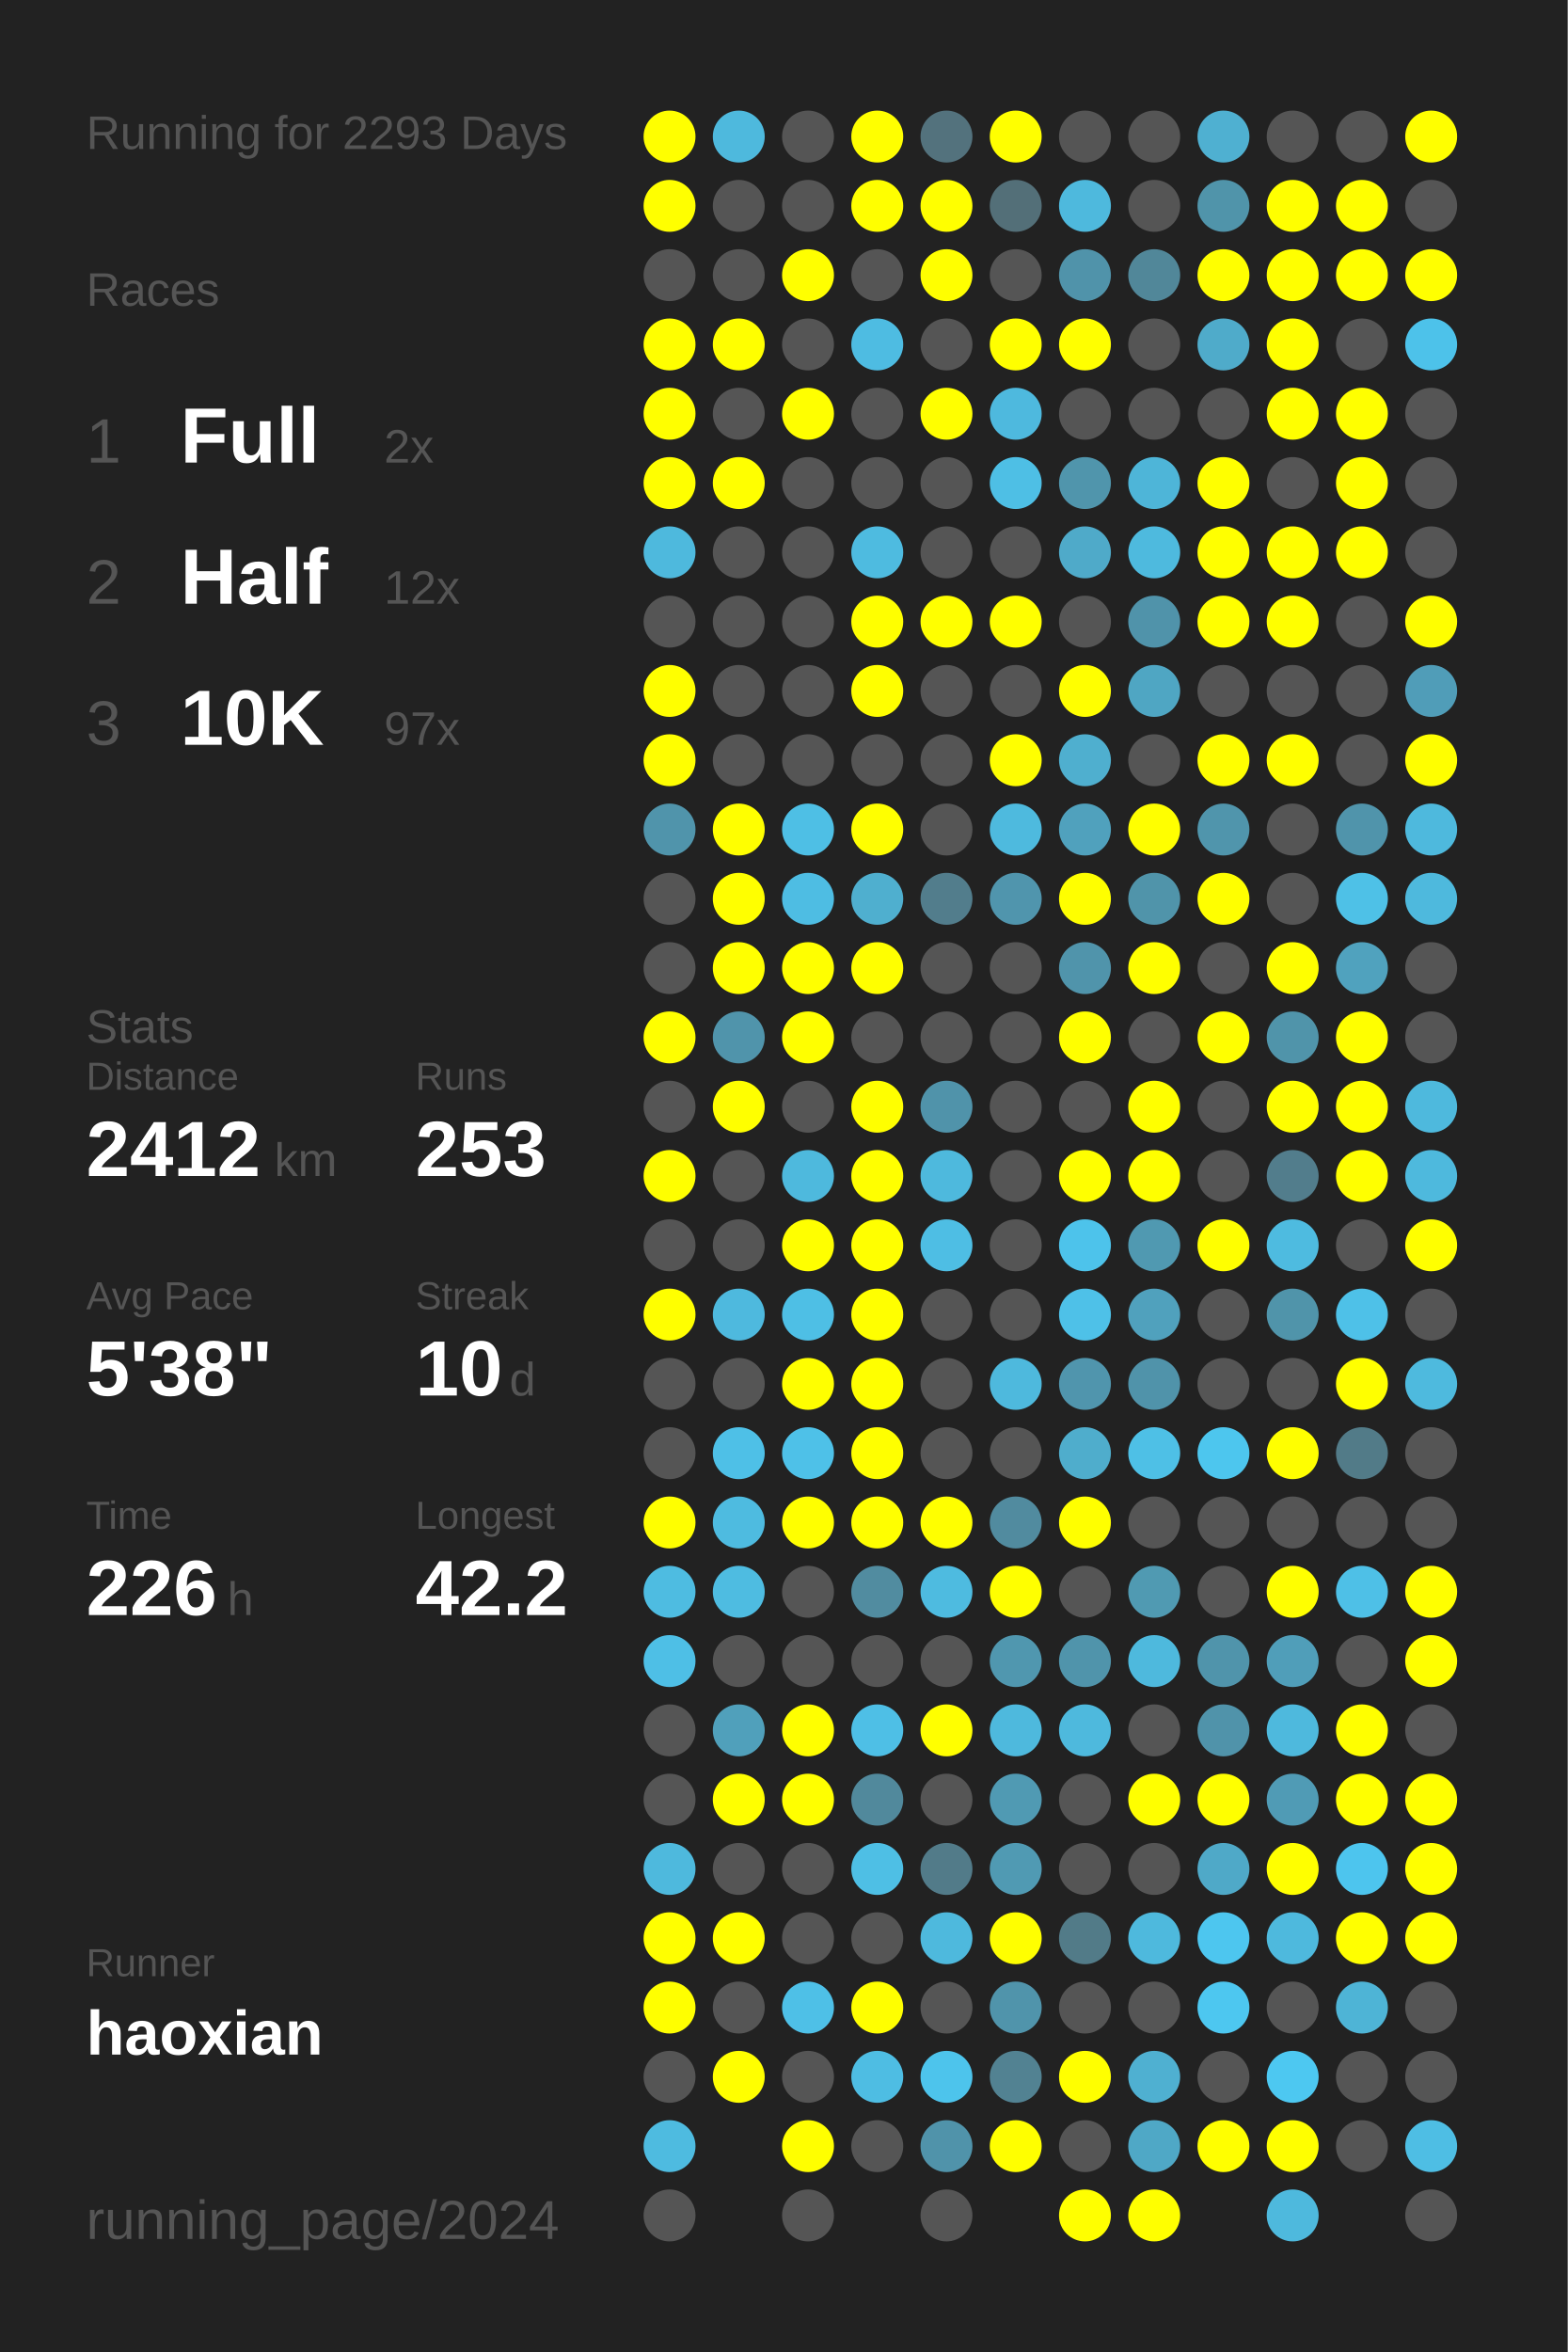
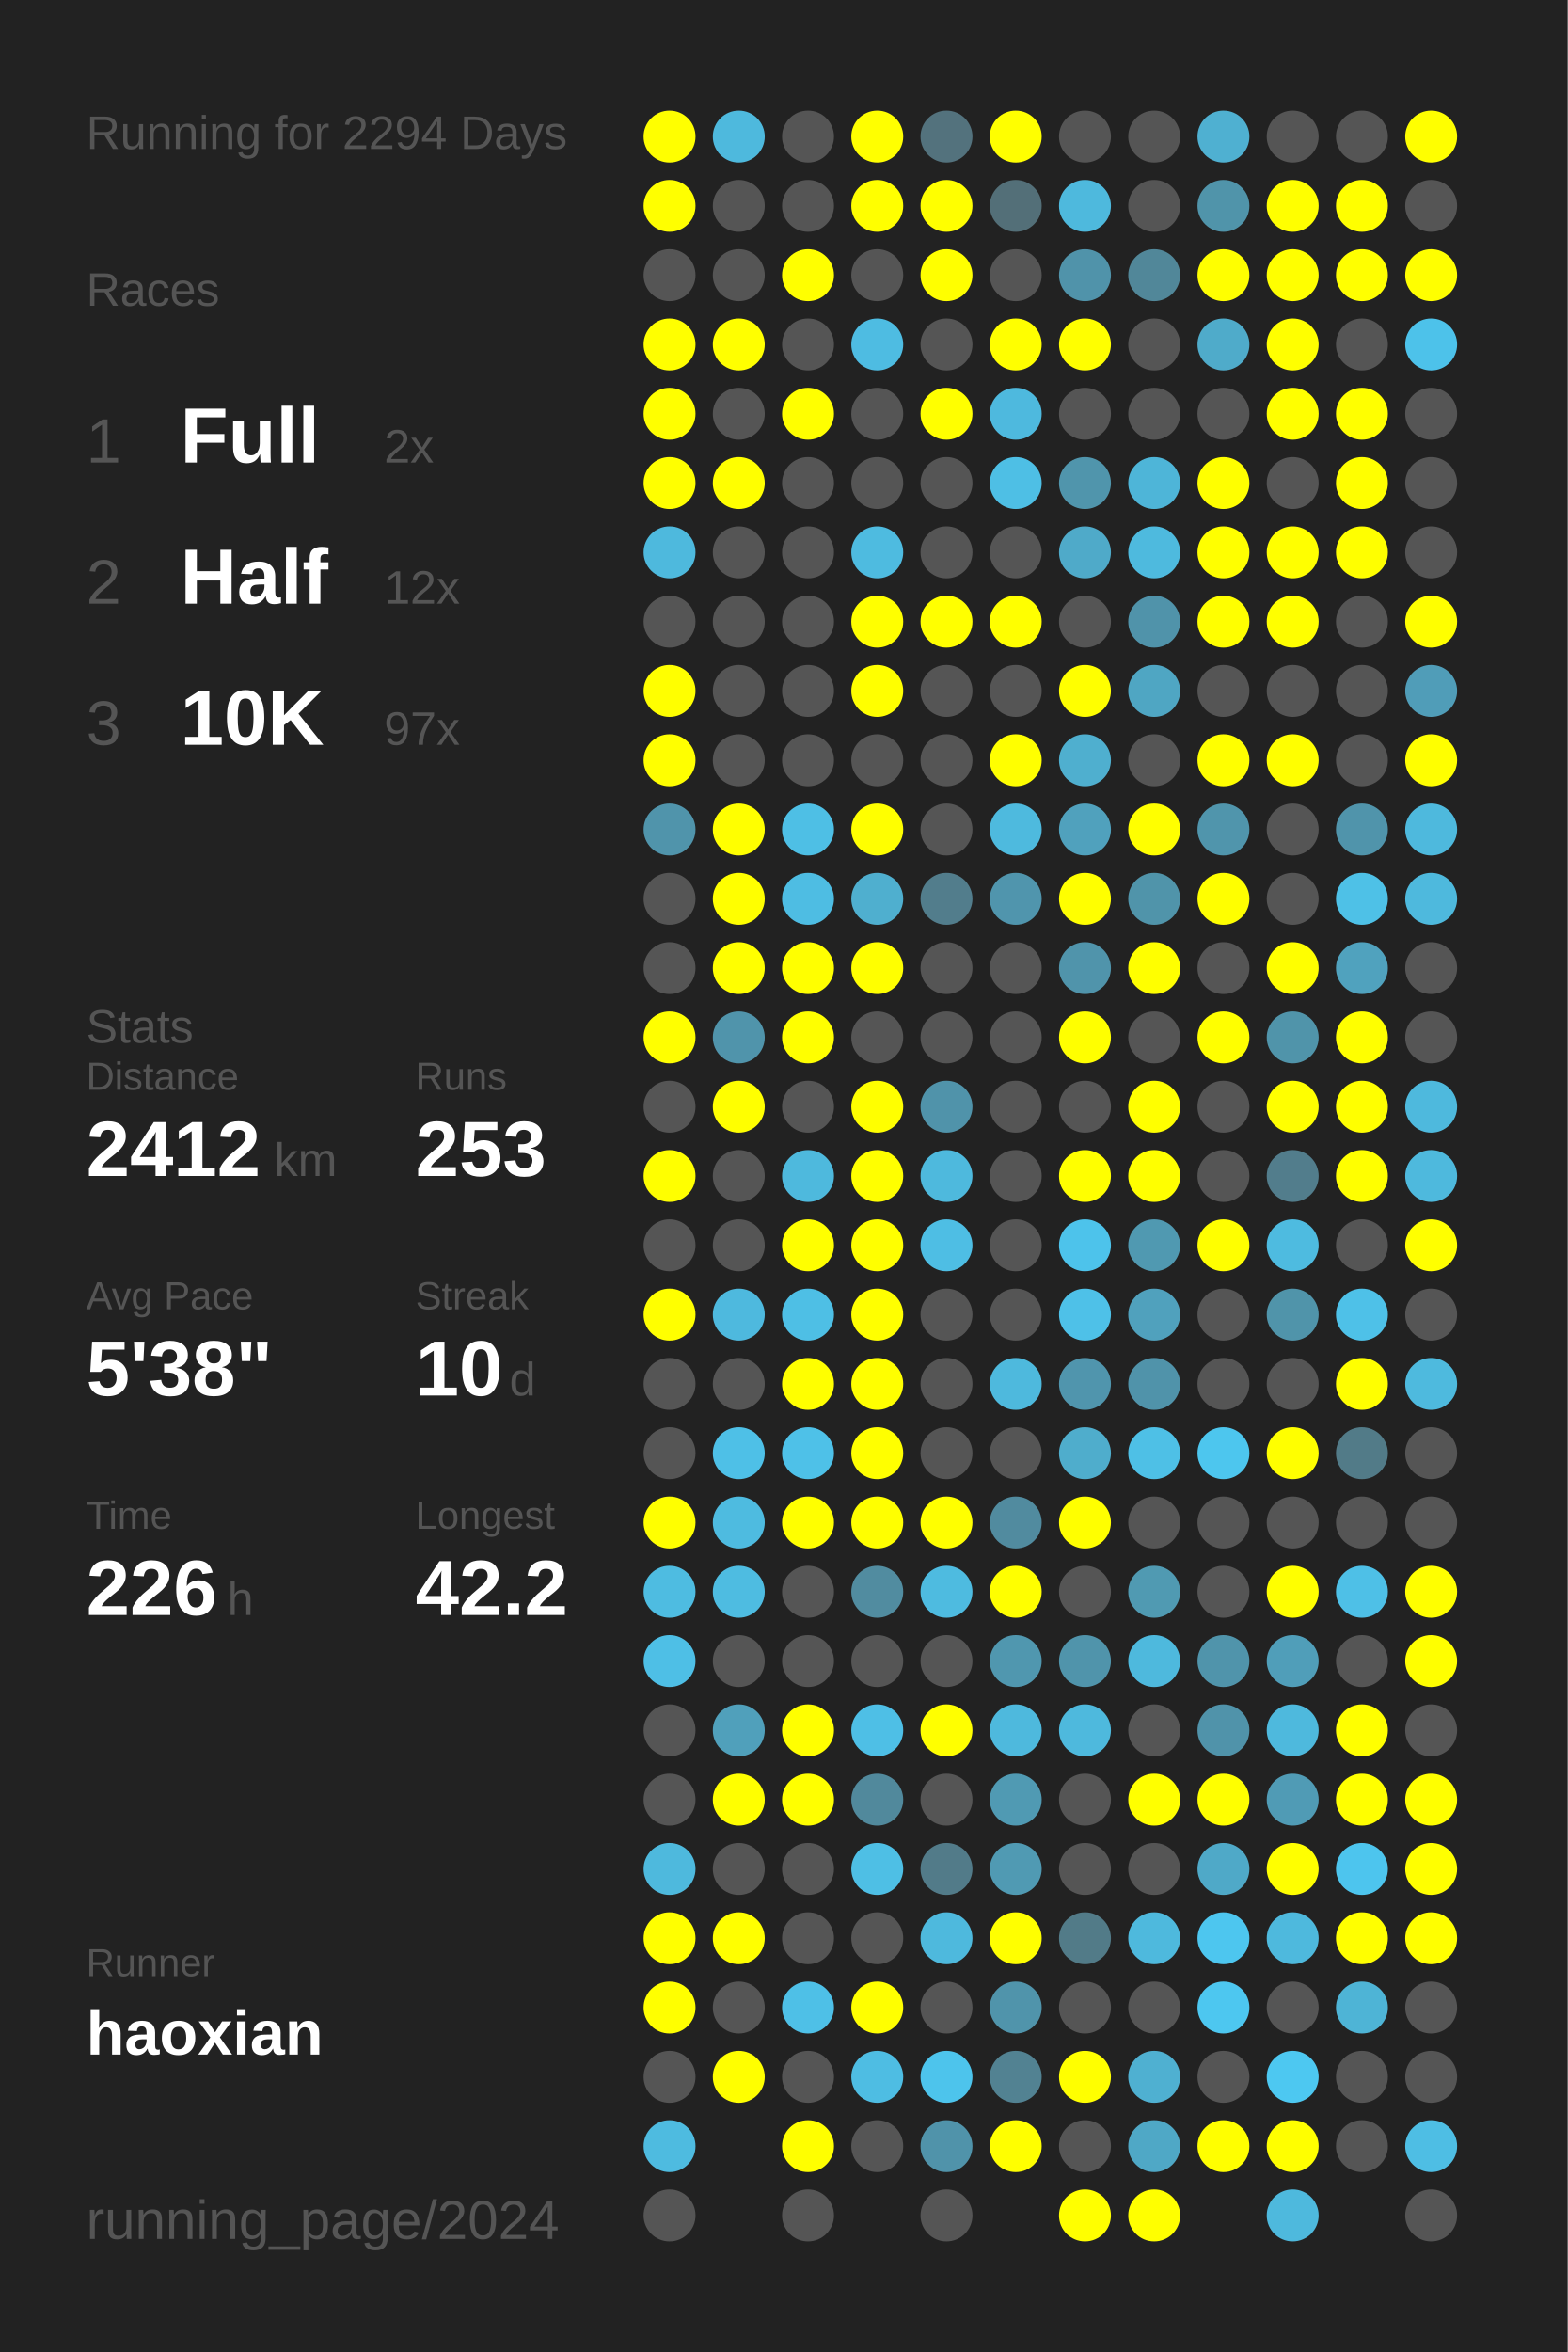
<svg xmlns="http://www.w3.org/2000/svg" baseProfile="full" height="300mm" version="1.1" viewBox="0,0,200,300" width="200mm">
  <defs />
  <rect fill="#222222" height="300" width="200" x="0" y="0" />
-   <text fill="#555555" style="font-size:6px; font-family:Arial;" x="11" y="19">Running for 2293 Days</text>
+   <text fill="#555555" style="font-size:6px; font-family:Arial;" x="11" y="19">Running for 2294 Days</text>
  <text fill="#555555" style="font-size:6px; font-family:Arial;" x="11" y="39">Races</text>
  <text fill="#555555" style="font-size:8px; font-family:Arial;" x="11" y="59">1</text>
  <text fill="#FFFFFF" style="font-size:10px; font-family:Arial; font-weight:bold;" x="23" y="59">Full</text>
  <text fill="#555555" style="font-size:6px; font-family:Arial;" x="49" y="59">2x</text>
  <text fill="#555555" style="font-size:8px; font-family:Arial;" x="11" y="77">2</text>
  <text fill="#FFFFFF" style="font-size:10px; font-family:Arial; font-weight:bold;" x="23" y="77">Half</text>
  <text fill="#555555" style="font-size:6px; font-family:Arial;" x="49" y="77">12x</text>
  <text fill="#555555" style="font-size:8px; font-family:Arial;" x="11" y="95">3</text>
  <text fill="#FFFFFF" style="font-size:10px; font-family:Arial; font-weight:bold;" x="23" y="95">10K</text>
  <text fill="#555555" style="font-size:6px; font-family:Arial;" x="49" y="95">97x</text>
  <text fill="#555555" style="font-size:6px; font-family:Arial;" x="11" y="133">Stats</text>
  <text fill="#555555" style="font-size:5px; font-family:Arial;" x="11" y="139">Distance</text>
  <text fill="#FFFFFF" style="font-size:10px; font-family:Arial; font-weight:bold;" x="11" y="150">2412</text>
  <text fill="#555555" style="font-size:6px; font-family:Arial;" x="35" y="150">km</text>
  <text fill="#555555" style="font-size:5px; font-family:Arial;" x="53" y="139">Runs</text>
  <text fill="#FFFFFF" style="font-size:10px; font-family:Arial; font-weight:bold;" x="53" y="150">253</text>
  <text fill="#555555" style="font-size:5px; font-family:Arial;" x="11" y="167">Avg Pace</text>
  <text fill="#FFFFFF" style="font-size:10px; font-family:Arial; font-weight:bold;" x="11" y="178">5'38"</text>
  <text fill="#555555" style="font-size:5px; font-family:Arial;" x="53" y="167">Streak</text>
  <text fill="#FFFFFF" style="font-size:10px; font-family:Arial; font-weight:bold;" x="53" y="178">10</text>
  <text fill="#555555" style="font-size:6px; font-family:Arial;" x="65" y="178">d</text>
  <text fill="#555555" style="font-size:5px; font-family:Arial;" x="11" y="195">Time</text>
  <text fill="#FFFFFF" style="font-size:10px; font-family:Arial; font-weight:bold;" x="11" y="206">226</text>
  <text fill="#555555" style="font-size:6px; font-family:Arial;" x="29" y="206">h</text>
  <text fill="#555555" style="font-size:5px; font-family:Arial;" x="53" y="195">Longest</text>
  <text fill="#FFFFFF" style="font-size:10px; font-family:Arial; font-weight:bold;" x="53" y="206">42.2</text>
  <text fill="#555555" style="font-size:5px; font-family:Arial;" x="11" y="252.065">Runner</text>
  <text fill="#FFFFFF" style="font-size:8px; font-family:Arial; font-weight:bold;" x="11" y="262.065">haoxian</text>
  <text fill="#555555" style="font-size:7px; font-family:Arial;" x="11" y="285.581">running_page/2024</text>
  <circle cx="85.417" cy="17.419" fill="#FFFF00" r="3.312" />
  <circle cx="85.417" cy="26.258" fill="#FFFF00" r="3.312" />
  <circle cx="85.417" cy="35.097" fill="#555555" r="3.312" />
  <circle cx="85.417" cy="43.935" fill="#FFFF00" r="3.312" />
  <circle cx="85.417" cy="52.774" fill="#FFFF00" r="3.312" />
  <circle cx="85.417" cy="61.613" fill="#FFFF00" r="3.312" />
  <circle cx="85.417" cy="70.452" fill="#4eb9dd" r="3.312" />
  <circle cx="85.417" cy="79.29" fill="#555555" r="3.312" />
  <circle cx="85.417" cy="88.129" fill="#FFFF00" r="3.312" />
  <circle cx="85.417" cy="96.968" fill="#FFFF00" r="3.312" />
  <circle cx="85.417" cy="105.806" fill="#5094ab" r="3.312" />
  <circle cx="85.417" cy="114.645" fill="#555555" r="3.312" />
  <circle cx="85.417" cy="123.484" fill="#555555" r="3.312" />
  <circle cx="85.417" cy="132.323" fill="#FFFF00" r="3.312" />
  <circle cx="85.417" cy="141.161" fill="#555555" r="3.312" />
  <circle cx="85.417" cy="150" fill="#FFFF00" r="3.312" />
  <circle cx="85.417" cy="158.839" fill="#555555" r="3.312" />
  <circle cx="85.417" cy="167.677" fill="#FFFF00" r="3.312" />
  <circle cx="85.417" cy="176.516" fill="#555555" r="3.312" />
  <circle cx="85.417" cy="185.355" fill="#555555" r="3.312" />
  <circle cx="85.417" cy="194.194" fill="#FFFF00" r="3.312" />
  <circle cx="85.417" cy="203.032" fill="#4ebce1" r="3.312" />
  <circle cx="85.417" cy="211.871" fill="#4ebfe6" r="3.312" />
  <circle cx="85.417" cy="220.71" fill="#555555" r="3.312" />
  <circle cx="85.417" cy="229.548" fill="#555555" r="3.312" />
  <circle cx="85.417" cy="238.387" fill="#4eb9dd" r="3.312" />
  <circle cx="85.417" cy="247.226" fill="#FFFF00" r="3.312" />
  <circle cx="85.417" cy="256.065" fill="#FFFF00" r="3.312" />
  <circle cx="85.417" cy="264.903" fill="#555555" r="3.312" />
  <circle cx="85.417" cy="273.742" fill="#4ebbe0" r="3.312" />
  <circle cx="85.417" cy="282.581" fill="#555555" r="3.312" />
  <circle cx="94.25" cy="17.419" fill="#4eb9dd" r="3.312" />
  <circle cx="94.25" cy="26.258" fill="#555555" r="3.312" />
  <circle cx="94.25" cy="35.097" fill="#555555" r="3.312" />
  <circle cx="94.25" cy="43.935" fill="#FFFF00" r="3.312" />
  <circle cx="94.25" cy="52.774" fill="#555555" r="3.312" />
  <circle cx="94.25" cy="61.613" fill="#FFFF00" r="3.312" />
  <circle cx="94.25" cy="70.452" fill="#555555" r="3.312" />
  <circle cx="94.25" cy="79.29" fill="#555555" r="3.312" />
  <circle cx="94.25" cy="88.129" fill="#555555" r="3.312" />
  <circle cx="94.25" cy="96.968" fill="#555555" r="3.312" />
  <circle cx="94.25" cy="105.806" fill="#FFFF00" r="3.312" />
  <circle cx="94.25" cy="114.645" fill="#FFFF00" r="3.312" />
  <circle cx="94.25" cy="123.484" fill="#FFFF00" r="3.312" />
  <circle cx="94.25" cy="132.323" fill="#5094ab" r="3.312" />
  <circle cx="94.25" cy="141.161" fill="#FFFF00" r="3.312" />
  <circle cx="94.25" cy="150" fill="#555555" r="3.312" />
  <circle cx="94.25" cy="158.839" fill="#555555" r="3.312" />
  <circle cx="94.25" cy="167.677" fill="#4eb9de" r="3.312" />
  <circle cx="94.25" cy="176.516" fill="#555555" r="3.312" />
  <circle cx="94.25" cy="185.355" fill="#4ec0e7" r="3.312" />
  <circle cx="94.25" cy="194.194" fill="#4ebbe0" r="3.312" />
  <circle cx="94.25" cy="203.032" fill="#4ebce1" r="3.312" />
  <circle cx="94.25" cy="211.871" fill="#555555" r="3.312" />
  <circle cx="94.25" cy="220.71" fill="#50a0bb" r="3.312" />
  <circle cx="94.25" cy="229.548" fill="#FFFF00" r="3.312" />
  <circle cx="94.25" cy="238.387" fill="#555555" r="3.312" />
  <circle cx="94.25" cy="247.226" fill="#FFFF00" r="3.312" />
  <circle cx="94.25" cy="256.065" fill="#555555" r="3.312" />
  <circle cx="94.25" cy="264.903" fill="#FFFF00" r="3.312" />
  <circle cx="103.083" cy="17.419" fill="#555555" r="3.312" />
  <circle cx="103.083" cy="26.258" fill="#555555" r="3.312" />
  <circle cx="103.083" cy="35.097" fill="#FFFF00" r="3.312" />
  <circle cx="103.083" cy="43.935" fill="#555555" r="3.312" />
  <circle cx="103.083" cy="52.774" fill="#FFFF00" r="3.312" />
  <circle cx="103.083" cy="61.613" fill="#555555" r="3.312" />
  <circle cx="103.083" cy="70.452" fill="#555555" r="3.312" />
  <circle cx="103.083" cy="79.29" fill="#555555" r="3.312" />
  <circle cx="103.083" cy="88.129" fill="#555555" r="3.312" />
  <circle cx="103.083" cy="96.968" fill="#555555" r="3.312" />
  <circle cx="103.083" cy="105.806" fill="#4ebfe5" r="3.312" />
  <circle cx="103.083" cy="114.645" fill="#4ebde3" r="3.312" />
  <circle cx="103.083" cy="123.484" fill="#FFFF00" r="3.312" />
  <circle cx="103.083" cy="132.323" fill="#FFFF00" r="3.312" />
  <circle cx="103.083" cy="141.161" fill="#555555" r="3.312" />
  <circle cx="103.083" cy="150" fill="#4eb9dd" r="3.312" />
  <circle cx="103.083" cy="158.839" fill="#FFFF00" r="3.312" />
  <circle cx="103.083" cy="167.677" fill="#4ebfe5" r="3.312" />
  <circle cx="103.083" cy="176.516" fill="#FFFF00" r="3.312" />
  <circle cx="103.083" cy="185.355" fill="#4ec1e8" r="3.312" />
  <circle cx="103.083" cy="194.194" fill="#FFFF00" r="3.312" />
  <circle cx="103.083" cy="203.032" fill="#555555" r="3.312" />
  <circle cx="103.083" cy="211.871" fill="#555555" r="3.312" />
  <circle cx="103.083" cy="220.71" fill="#FFFF00" r="3.312" />
  <circle cx="103.083" cy="229.548" fill="#FFFF00" r="3.312" />
  <circle cx="103.083" cy="238.387" fill="#555555" r="3.312" />
  <circle cx="103.083" cy="247.226" fill="#555555" r="3.312" />
  <circle cx="103.083" cy="256.065" fill="#4ec0e7" r="3.312" />
  <circle cx="103.083" cy="264.903" fill="#555555" r="3.312" />
  <circle cx="103.083" cy="273.742" fill="#FFFF00" r="3.312" />
  <circle cx="103.083" cy="282.581" fill="#555555" r="3.312" />
  <circle cx="111.917" cy="17.419" fill="#FFFF00" r="3.312" />
  <circle cx="111.917" cy="26.258" fill="#FFFF00" r="3.312" />
  <circle cx="111.917" cy="35.097" fill="#555555" r="3.312" />
  <circle cx="111.917" cy="43.935" fill="#4ebce2" r="3.312" />
  <circle cx="111.917" cy="52.774" fill="#555555" r="3.312" />
  <circle cx="111.917" cy="61.613" fill="#555555" r="3.312" />
  <circle cx="111.917" cy="70.452" fill="#4ebbe0" r="3.312" />
  <circle cx="111.917" cy="79.29" fill="#FFFF00" r="3.312" />
  <circle cx="111.917" cy="88.129" fill="#FFFF00" r="3.312" />
  <circle cx="111.917" cy="96.968" fill="#555555" r="3.312" />
  <circle cx="111.917" cy="105.806" fill="#FFFF00" r="3.312" />
  <circle cx="111.917" cy="114.645" fill="#4fafcf" r="3.312" />
  <circle cx="111.917" cy="123.484" fill="#FFFF00" r="3.312" />
  <circle cx="111.917" cy="132.323" fill="#555555" r="3.312" />
  <circle cx="111.917" cy="141.161" fill="#FFFF00" r="3.312" />
  <circle cx="111.917" cy="150" fill="#FFFF00" r="3.312" />
  <circle cx="111.917" cy="158.839" fill="#FFFF00" r="3.312" />
  <circle cx="111.917" cy="167.677" fill="#FFFF00" r="3.312" />
  <circle cx="111.917" cy="176.516" fill="#FFFF00" r="3.312" />
  <circle cx="111.917" cy="185.355" fill="#FFFF00" r="3.312" />
  <circle cx="111.917" cy="194.194" fill="#FFFF00" r="3.312" />
  <circle cx="111.917" cy="203.032" fill="#518ca0" r="3.312" />
  <circle cx="111.917" cy="211.871" fill="#555555" r="3.312" />
  <circle cx="111.917" cy="220.71" fill="#4ebfe6" r="3.312" />
  <circle cx="111.917" cy="229.548" fill="#51899c" r="3.312" />
  <circle cx="111.917" cy="238.387" fill="#4ebfe5" r="3.312" />
  <circle cx="111.917" cy="247.226" fill="#555555" r="3.312" />
  <circle cx="111.917" cy="256.065" fill="#FFFF00" r="3.312" />
  <circle cx="111.917" cy="264.903" fill="#4ebde3" r="3.312" />
  <circle cx="111.917" cy="273.742" fill="#555555" r="3.312" />
  <circle cx="120.75" cy="17.419" fill="#53727d" r="3.312" />
  <circle cx="120.75" cy="26.258" fill="#FFFF00" r="3.312" />
  <circle cx="120.75" cy="35.097" fill="#FFFF00" r="3.312" />
  <circle cx="120.75" cy="43.935" fill="#555555" r="3.312" />
  <circle cx="120.75" cy="52.774" fill="#FFFF00" r="3.312" />
  <circle cx="120.75" cy="61.613" fill="#555555" r="3.312" />
  <circle cx="120.75" cy="70.452" fill="#555555" r="3.312" />
  <circle cx="120.75" cy="79.29" fill="#FFFF00" r="3.312" />
  <circle cx="120.75" cy="88.129" fill="#555555" r="3.312" />
  <circle cx="120.75" cy="96.968" fill="#555555" r="3.312" />
  <circle cx="120.75" cy="105.806" fill="#555555" r="3.312" />
  <circle cx="120.75" cy="114.645" fill="#527d8c" r="3.312" />
  <circle cx="120.75" cy="123.484" fill="#555555" r="3.312" />
  <circle cx="120.75" cy="132.323" fill="#555555" r="3.312" />
  <circle cx="120.75" cy="141.161" fill="#5093aa" r="3.312" />
  <circle cx="120.75" cy="150" fill="#4eb9dd" r="3.312" />
  <circle cx="120.75" cy="158.839" fill="#4ebee4" r="3.312" />
  <circle cx="120.75" cy="167.677" fill="#555555" r="3.312" />
  <circle cx="120.75" cy="176.516" fill="#555555" r="3.312" />
  <circle cx="120.75" cy="185.355" fill="#555555" r="3.312" />
  <circle cx="120.75" cy="194.194" fill="#FFFF00" r="3.312" />
  <circle cx="120.75" cy="203.032" fill="#4ebbe0" r="3.312" />
  <circle cx="120.75" cy="211.871" fill="#555555" r="3.312" />
  <circle cx="120.75" cy="220.71" fill="#FFFF00" r="3.312" />
  <circle cx="120.75" cy="229.548" fill="#555555" r="3.312" />
  <circle cx="120.75" cy="238.387" fill="#527b89" r="3.312" />
  <circle cx="120.75" cy="247.226" fill="#4eb9dd" r="3.312" />
  <circle cx="120.75" cy="256.065" fill="#555555" r="3.312" />
  <circle cx="120.75" cy="264.903" fill="#4dc4ec" r="3.312" />
  <circle cx="120.75" cy="273.742" fill="#5093aa" r="3.312" />
  <circle cx="120.75" cy="282.581" fill="#555555" r="3.312" />
  <circle cx="129.583" cy="17.419" fill="#FFFF00" r="3.312" />
  <circle cx="129.583" cy="26.258" fill="#536f78" r="3.312" />
  <circle cx="129.583" cy="35.097" fill="#555555" r="3.312" />
  <circle cx="129.583" cy="43.935" fill="#FFFF00" r="3.312" />
  <circle cx="129.583" cy="52.774" fill="#4eb9de" r="3.312" />
  <circle cx="129.583" cy="61.613" fill="#4ebfe5" r="3.312" />
  <circle cx="129.583" cy="70.452" fill="#555555" r="3.312" />
  <circle cx="129.583" cy="79.29" fill="#FFFF00" r="3.312" />
  <circle cx="129.583" cy="88.129" fill="#555555" r="3.312" />
  <circle cx="129.583" cy="96.968" fill="#FFFF00" r="3.312" />
  <circle cx="129.583" cy="105.806" fill="#4ebade" r="3.312" />
  <circle cx="129.583" cy="114.645" fill="#5095ad" r="3.312" />
  <circle cx="129.583" cy="123.484" fill="#555555" r="3.312" />
  <circle cx="129.583" cy="132.323" fill="#555555" r="3.312" />
  <circle cx="129.583" cy="141.161" fill="#555555" r="3.312" />
  <circle cx="129.583" cy="150" fill="#555555" r="3.312" />
  <circle cx="129.583" cy="158.839" fill="#555555" r="3.312" />
  <circle cx="129.583" cy="167.677" fill="#555555" r="3.312" />
  <circle cx="129.583" cy="176.516" fill="#4eb9dd" r="3.312" />
  <circle cx="129.583" cy="185.355" fill="#555555" r="3.312" />
  <circle cx="129.583" cy="194.194" fill="#518b9f" r="3.312" />
  <circle cx="129.583" cy="203.032" fill="#FFFF00" r="3.312" />
  <circle cx="129.583" cy="211.871" fill="#5097af" r="3.312" />
  <circle cx="129.583" cy="220.71" fill="#4eb9dd" r="3.312" />
  <circle cx="129.583" cy="229.548" fill="#509ab3" r="3.312" />
  <circle cx="129.583" cy="238.387" fill="#509ab3" r="3.312" />
  <circle cx="129.583" cy="247.226" fill="#FFFF00" r="3.312" />
  <circle cx="129.583" cy="256.065" fill="#5094ab" r="3.312" />
  <circle cx="129.583" cy="264.903" fill="#528292" r="3.312" />
  <circle cx="129.583" cy="273.742" fill="#FFFF00" r="3.312" />
  <circle cx="138.417" cy="17.419" fill="#555555" r="3.312" />
  <circle cx="138.417" cy="26.258" fill="#4eb9dd" r="3.312" />
  <circle cx="138.417" cy="35.097" fill="#5093aa" r="3.312" />
  <circle cx="138.417" cy="43.935" fill="#FFFF00" r="3.312" />
  <circle cx="138.417" cy="52.774" fill="#555555" r="3.312" />
  <circle cx="138.417" cy="61.613" fill="#5095ac" r="3.312" />
  <circle cx="138.417" cy="70.452" fill="#4faac9" r="3.312" />
  <circle cx="138.417" cy="79.29" fill="#555555" r="3.312" />
  <circle cx="138.417" cy="88.129" fill="#FFFF00" r="3.312" />
  <circle cx="138.417" cy="96.968" fill="#4fafcf" r="3.312" />
  <circle cx="138.417" cy="105.806" fill="#50a1bd" r="3.312" />
  <circle cx="138.417" cy="114.645" fill="#FFFF00" r="3.312" />
  <circle cx="138.417" cy="123.484" fill="#5094ab" r="3.312" />
  <circle cx="138.417" cy="132.323" fill="#FFFF00" r="3.312" />
  <circle cx="138.417" cy="141.161" fill="#555555" r="3.312" />
  <circle cx="138.417" cy="150" fill="#FFFF00" r="3.312" />
  <circle cx="138.417" cy="158.839" fill="#4dc3eb" r="3.312" />
  <circle cx="138.417" cy="167.677" fill="#4ec1e8" r="3.312" />
  <circle cx="138.417" cy="176.516" fill="#5095ad" r="3.312" />
  <circle cx="138.417" cy="185.355" fill="#4fadcc" r="3.312" />
  <circle cx="138.417" cy="194.194" fill="#FFFF00" r="3.312" />
  <circle cx="138.417" cy="203.032" fill="#555555" r="3.312" />
  <circle cx="138.417" cy="211.871" fill="#5094ab" r="3.312" />
  <circle cx="138.417" cy="220.71" fill="#4eb9dd" r="3.312" />
  <circle cx="138.417" cy="229.548" fill="#555555" r="3.312" />
  <circle cx="138.417" cy="238.387" fill="#555555" r="3.312" />
  <circle cx="138.417" cy="247.226" fill="#527b88" r="3.312" />
  <circle cx="138.417" cy="256.065" fill="#555555" r="3.312" />
  <circle cx="138.417" cy="264.903" fill="#FFFF00" r="3.312" />
  <circle cx="138.417" cy="273.742" fill="#555555" r="3.312" />
  <circle cx="138.417" cy="282.581" fill="#FFFF00" r="3.312" />
  <circle cx="147.25" cy="17.419" fill="#555555" r="3.312" />
  <circle cx="147.25" cy="26.258" fill="#555555" r="3.312" />
  <circle cx="147.25" cy="35.097" fill="#518799" r="3.312" />
  <circle cx="147.25" cy="43.935" fill="#555555" r="3.312" />
  <circle cx="147.25" cy="52.774" fill="#555555" r="3.312" />
  <circle cx="147.25" cy="61.613" fill="#4eb5d8" r="3.312" />
  <circle cx="147.25" cy="70.452" fill="#4ebade" r="3.312" />
  <circle cx="147.25" cy="79.29" fill="#5093aa" r="3.312" />
  <circle cx="147.25" cy="88.129" fill="#4fa6c3" r="3.312" />
  <circle cx="147.25" cy="96.968" fill="#555555" r="3.312" />
  <circle cx="147.25" cy="105.806" fill="#FFFF00" r="3.312" />
  <circle cx="147.25" cy="114.645" fill="#5094aa" r="3.312" />
  <circle cx="147.25" cy="123.484" fill="#FFFF00" r="3.312" />
  <circle cx="147.25" cy="132.323" fill="#555555" r="3.312" />
  <circle cx="147.25" cy="141.161" fill="#FFFF00" r="3.312" />
  <circle cx="147.25" cy="150" fill="#FFFF00" r="3.312" />
  <circle cx="147.25" cy="158.839" fill="#5099b1" r="3.312" />
  <circle cx="147.25" cy="167.677" fill="#50a1bd" r="3.312" />
  <circle cx="147.25" cy="176.516" fill="#5093aa" r="3.312" />
  <circle cx="147.25" cy="185.355" fill="#4ec0e6" r="3.312" />
  <circle cx="147.25" cy="194.194" fill="#555555" r="3.312" />
  <circle cx="147.25" cy="203.032" fill="#509ab2" r="3.312" />
  <circle cx="147.25" cy="211.871" fill="#4eb9dd" r="3.312" />
  <circle cx="147.25" cy="220.71" fill="#555555" r="3.312" />
  <circle cx="147.25" cy="229.548" fill="#FFFF00" r="3.312" />
  <circle cx="147.25" cy="238.387" fill="#555555" r="3.312" />
  <circle cx="147.25" cy="247.226" fill="#4eb9dd" r="3.312" />
  <circle cx="147.25" cy="256.065" fill="#555555" r="3.312" />
  <circle cx="147.25" cy="264.903" fill="#4fb0d1" r="3.312" />
  <circle cx="147.25" cy="273.742" fill="#4fa8c6" r="3.312" />
  <circle cx="147.25" cy="282.581" fill="#FFFF00" r="3.312" />
  <circle cx="156.083" cy="17.419" fill="#4fb0d1" r="3.312" />
  <circle cx="156.083" cy="26.258" fill="#5094aa" r="3.312" />
  <circle cx="156.083" cy="35.097" fill="#FFFF00" r="3.312" />
  <circle cx="156.083" cy="43.935" fill="#4fabca" r="3.312" />
  <circle cx="156.083" cy="52.774" fill="#555555" r="3.312" />
  <circle cx="156.083" cy="61.613" fill="#FFFF00" r="3.312" />
  <circle cx="156.083" cy="70.452" fill="#FFFF00" r="3.312" />
  <circle cx="156.083" cy="79.29" fill="#FFFF00" r="3.312" />
  <circle cx="156.083" cy="88.129" fill="#555555" r="3.312" />
  <circle cx="156.083" cy="96.968" fill="#FFFF00" r="3.312" />
  <circle cx="156.083" cy="105.806" fill="#5095ac" r="3.312" />
  <circle cx="156.083" cy="114.645" fill="#FFFF00" r="3.312" />
  <circle cx="156.083" cy="123.484" fill="#555555" r="3.312" />
  <circle cx="156.083" cy="132.323" fill="#FFFF00" r="3.312" />
  <circle cx="156.083" cy="141.161" fill="#555555" r="3.312" />
  <circle cx="156.083" cy="150" fill="#555555" r="3.312" />
  <circle cx="156.083" cy="158.839" fill="#FFFF00" r="3.312" />
  <circle cx="156.083" cy="167.677" fill="#555555" r="3.312" />
  <circle cx="156.083" cy="176.516" fill="#555555" r="3.312" />
  <circle cx="156.083" cy="185.355" fill="#4dc6ee" r="3.312" />
  <circle cx="156.083" cy="194.194" fill="#555555" r="3.312" />
  <circle cx="156.083" cy="203.032" fill="#555555" r="3.312" />
  <circle cx="156.083" cy="211.871" fill="#5094ab" r="3.312" />
  <circle cx="156.083" cy="220.71" fill="#5093aa" r="3.312" />
  <circle cx="156.083" cy="229.548" fill="#FFFF00" r="3.312" />
  <circle cx="156.083" cy="238.387" fill="#4fa9c8" r="3.312" />
  <circle cx="156.083" cy="247.226" fill="#4dc6ef" r="3.312" />
  <circle cx="156.083" cy="256.065" fill="#4dc7f0" r="3.312" />
  <circle cx="156.083" cy="264.903" fill="#555555" r="3.312" />
  <circle cx="156.083" cy="273.742" fill="#FFFF00" r="3.312" />
  <circle cx="164.917" cy="17.419" fill="#555555" r="3.312" />
  <circle cx="164.917" cy="26.258" fill="#FFFF00" r="3.312" />
  <circle cx="164.917" cy="35.097" fill="#FFFF00" r="3.312" />
  <circle cx="164.917" cy="43.935" fill="#FFFF00" r="3.312" />
  <circle cx="164.917" cy="52.774" fill="#FFFF00" r="3.312" />
  <circle cx="164.917" cy="61.613" fill="#555555" r="3.312" />
  <circle cx="164.917" cy="70.452" fill="#FFFF00" r="3.312" />
  <circle cx="164.917" cy="79.29" fill="#FFFF00" r="3.312" />
  <circle cx="164.917" cy="88.129" fill="#555555" r="3.312" />
  <circle cx="164.917" cy="96.968" fill="#FFFF00" r="3.312" />
  <circle cx="164.917" cy="105.806" fill="#555555" r="3.312" />
  <circle cx="164.917" cy="114.645" fill="#555555" r="3.312" />
  <circle cx="164.917" cy="123.484" fill="#FFFF00" r="3.312" />
  <circle cx="164.917" cy="132.323" fill="#5094aa" r="3.312" />
  <circle cx="164.917" cy="141.161" fill="#FFFF00" r="3.312" />
  <circle cx="164.917" cy="150" fill="#527d8c" r="3.312" />
  <circle cx="164.917" cy="158.839" fill="#4ebbe0" r="3.312" />
  <circle cx="164.917" cy="167.677" fill="#5094aa" r="3.312" />
  <circle cx="164.917" cy="176.516" fill="#555555" r="3.312" />
  <circle cx="164.917" cy="185.355" fill="#FFFF00" r="3.312" />
  <circle cx="164.917" cy="194.194" fill="#555555" r="3.312" />
  <circle cx="164.917" cy="203.032" fill="#FFFF00" r="3.312" />
  <circle cx="164.917" cy="211.871" fill="#509eb9" r="3.312" />
  <circle cx="164.917" cy="220.71" fill="#4eb9dd" r="3.312" />
  <circle cx="164.917" cy="229.548" fill="#509bb5" r="3.312" />
  <circle cx="164.917" cy="238.387" fill="#FFFF00" r="3.312" />
  <circle cx="164.917" cy="247.226" fill="#4eb9dd" r="3.312" />
  <circle cx="164.917" cy="256.065" fill="#555555" r="3.312" />
  <circle cx="164.917" cy="264.903" fill="#4dc8f1" r="3.312" />
  <circle cx="164.917" cy="273.742" fill="#FFFF00" r="3.312" />
  <circle cx="164.917" cy="282.581" fill="#4eb9dd" r="3.312" />
  <circle cx="173.75" cy="17.419" fill="#555555" r="3.312" />
  <circle cx="173.75" cy="26.258" fill="#FFFF00" r="3.312" />
  <circle cx="173.75" cy="35.097" fill="#FFFF00" r="3.312" />
  <circle cx="173.75" cy="43.935" fill="#555555" r="3.312" />
  <circle cx="173.75" cy="52.774" fill="#FFFF00" r="3.312" />
  <circle cx="173.75" cy="61.613" fill="#FFFF00" r="3.312" />
  <circle cx="173.75" cy="70.452" fill="#FFFF00" r="3.312" />
  <circle cx="173.75" cy="79.29" fill="#555555" r="3.312" />
  <circle cx="173.75" cy="88.129" fill="#555555" r="3.312" />
  <circle cx="173.75" cy="96.968" fill="#555555" r="3.312" />
  <circle cx="173.75" cy="105.806" fill="#5094ab" r="3.312" />
  <circle cx="173.75" cy="114.645" fill="#4ec1e7" r="3.312" />
  <circle cx="173.75" cy="123.484" fill="#50a2be" r="3.312" />
  <circle cx="173.75" cy="132.323" fill="#FFFF00" r="3.312" />
  <circle cx="173.75" cy="141.161" fill="#FFFF00" r="3.312" />
  <circle cx="173.75" cy="150" fill="#FFFF00" r="3.312" />
  <circle cx="173.75" cy="158.839" fill="#555555" r="3.312" />
  <circle cx="173.75" cy="167.677" fill="#4ec1e8" r="3.312" />
  <circle cx="173.75" cy="176.516" fill="#FFFF00" r="3.312" />
  <circle cx="173.75" cy="185.355" fill="#527b88" r="3.312" />
  <circle cx="173.75" cy="194.194" fill="#555555" r="3.312" />
  <circle cx="173.75" cy="203.032" fill="#4ec0e7" r="3.312" />
  <circle cx="173.75" cy="211.871" fill="#555555" r="3.312" />
  <circle cx="173.75" cy="220.71" fill="#FFFF00" r="3.312" />
  <circle cx="173.75" cy="229.548" fill="#FFFF00" r="3.312" />
  <circle cx="173.75" cy="238.387" fill="#4dc5ee" r="3.312" />
  <circle cx="173.75" cy="247.226" fill="#FFFF00" r="3.312" />
  <circle cx="173.75" cy="256.065" fill="#4eb4d6" r="3.312" />
  <circle cx="173.75" cy="264.903" fill="#555555" r="3.312" />
  <circle cx="173.75" cy="273.742" fill="#555555" r="3.312" />
  <circle cx="182.583" cy="17.419" fill="#FFFF00" r="3.312" />
  <circle cx="182.583" cy="26.258" fill="#555555" r="3.312" />
  <circle cx="182.583" cy="35.097" fill="#FFFF00" r="3.312" />
  <circle cx="182.583" cy="43.935" fill="#4dc2ea" r="3.312" />
  <circle cx="182.583" cy="52.774" fill="#555555" r="3.312" />
  <circle cx="182.583" cy="61.613" fill="#555555" r="3.312" />
  <circle cx="182.583" cy="70.452" fill="#555555" r="3.312" />
  <circle cx="182.583" cy="79.29" fill="#FFFF00" r="3.312" />
  <circle cx="182.583" cy="88.129" fill="#509db8" r="3.312" />
  <circle cx="182.583" cy="96.968" fill="#FFFF00" r="3.312" />
  <circle cx="182.583" cy="105.806" fill="#4eb9dd" r="3.312" />
  <circle cx="182.583" cy="114.645" fill="#4eb9dd" r="3.312" />
  <circle cx="182.583" cy="123.484" fill="#555555" r="3.312" />
  <circle cx="182.583" cy="132.323" fill="#555555" r="3.312" />
  <circle cx="182.583" cy="141.161" fill="#4eb9dd" r="3.312" />
  <circle cx="182.583" cy="150" fill="#4eb9dd" r="3.312" />
  <circle cx="182.583" cy="158.839" fill="#FFFF00" r="3.312" />
  <circle cx="182.583" cy="167.677" fill="#555555" r="3.312" />
  <circle cx="182.583" cy="176.516" fill="#4ebade" r="3.312" />
  <circle cx="182.583" cy="185.355" fill="#555555" r="3.312" />
  <circle cx="182.583" cy="194.194" fill="#555555" r="3.312" />
  <circle cx="182.583" cy="203.032" fill="#FFFF00" r="3.312" />
  <circle cx="182.583" cy="211.871" fill="#FFFF00" r="3.312" />
  <circle cx="182.583" cy="220.71" fill="#555555" r="3.312" />
  <circle cx="182.583" cy="229.548" fill="#FFFF00" r="3.312" />
  <circle cx="182.583" cy="238.387" fill="#FFFF00" r="3.312" />
  <circle cx="182.583" cy="247.226" fill="#FFFF00" r="3.312" />
  <circle cx="182.583" cy="256.065" fill="#555555" r="3.312" />
  <circle cx="182.583" cy="264.903" fill="#555555" r="3.312" />
  <circle cx="182.583" cy="273.742" fill="#4ebee4" r="3.312" />
  <circle cx="182.583" cy="282.581" fill="#555555" r="3.312" />
</svg>
